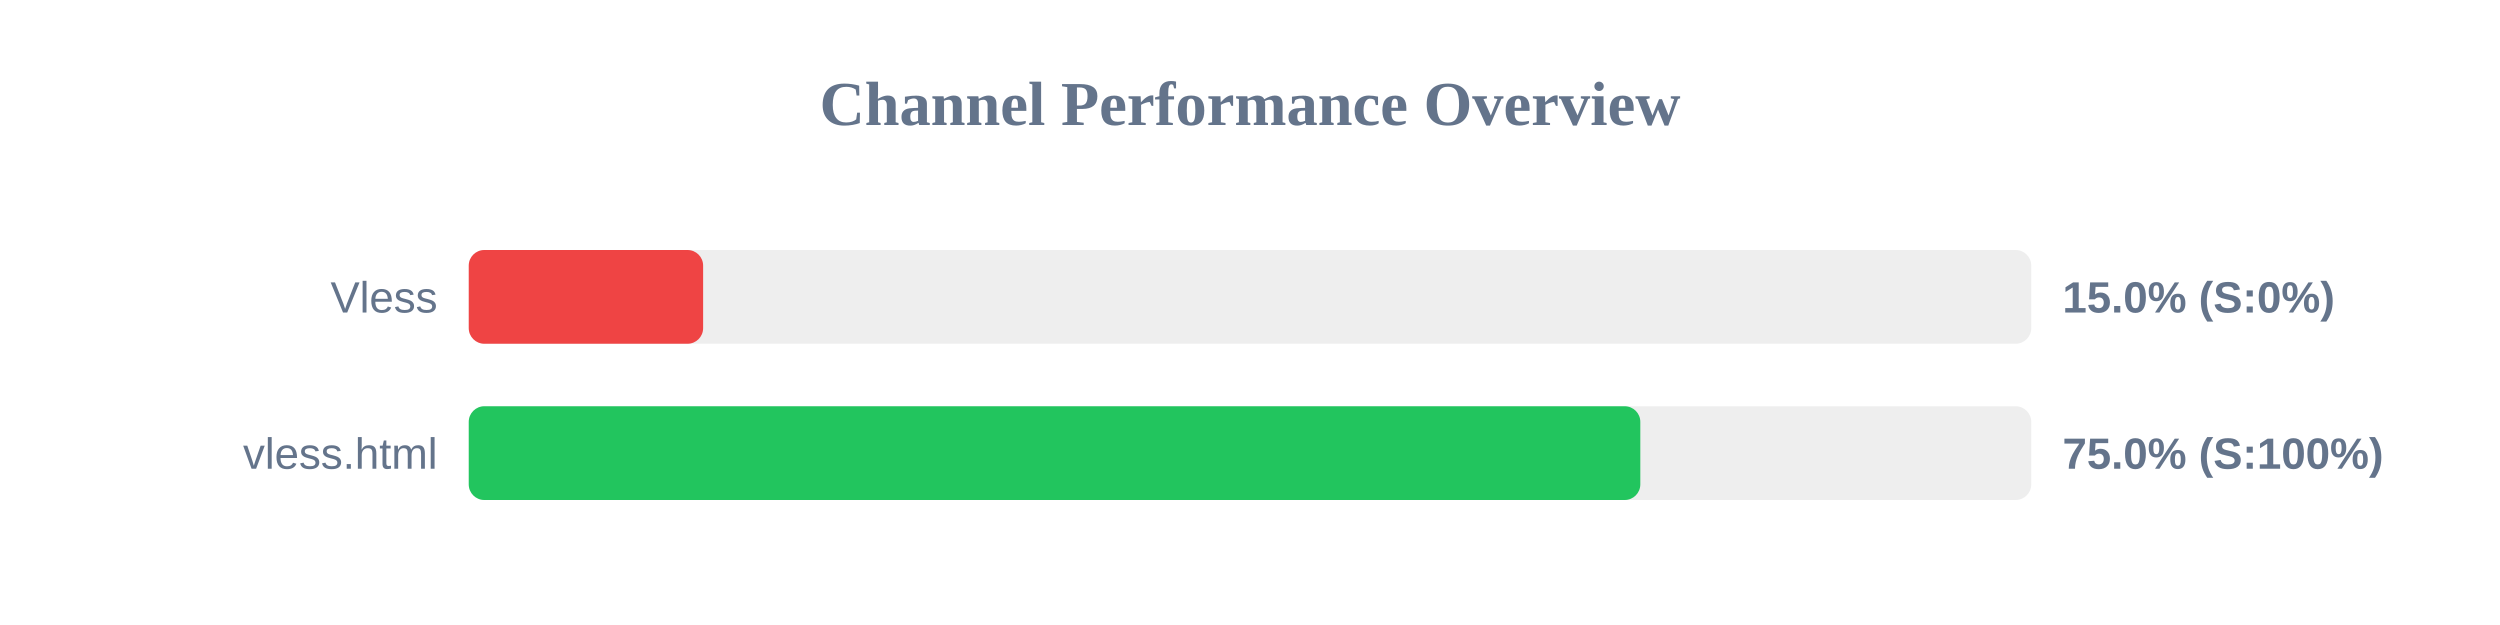
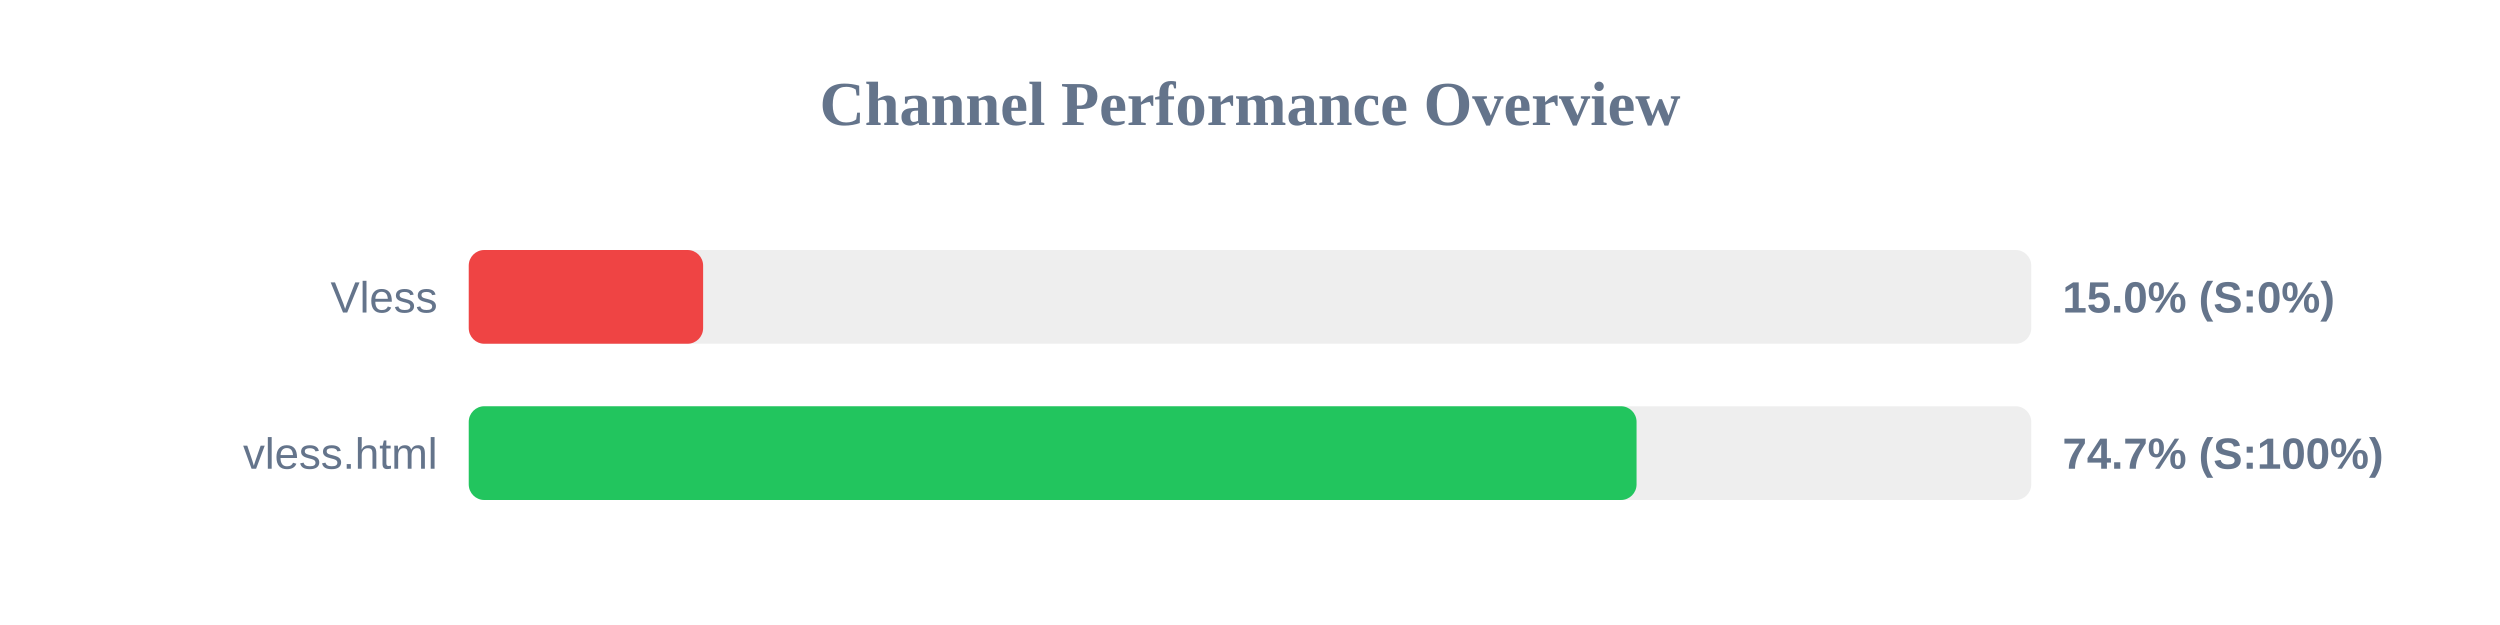
<svg xmlns="http://www.w3.org/2000/svg" width="800" height="200" version="1.1">
  <style>
        .row { font: 14px Arial; fill: #64748b; }
        .score { font: bold 14px Arial; fill: #64748b; }
    </style>
  <text x="400" y="40" text-anchor="middle" font-size="20px" font-weight="bold" fill="#64748b">Channel Performance Overview</text>
  <rect x="150" y="80" width="500" height="30" fill="#eee" rx="5" />
  <rect x="150" y="80" width="75.0" height="30" fill="#ef4444" rx="5" />
  <text x="140" y="100" text-anchor="end" class="row">Vless</text>
  <text x="660" y="100" text-anchor="start" class="score">15.0% (S:0%)</text>
  <rect x="150" y="130" width="500" height="30" fill="#eee" rx="5" />
-   <rect x="150" y="130" width="374.9" height="30" fill="#22c55e" rx="5" />
+   <rect x="150" y="130" width="373.7" height="30" fill="#22c55e" rx="5" />
  <text x="140" y="150" text-anchor="end" class="row">vless.html</text>
-   <text x="660" y="150" text-anchor="start" class="score">75.0% (S:100%)</text>
+   <text x="660" y="150" text-anchor="start" class="score">74.7% (S:100%)</text>
</svg>
